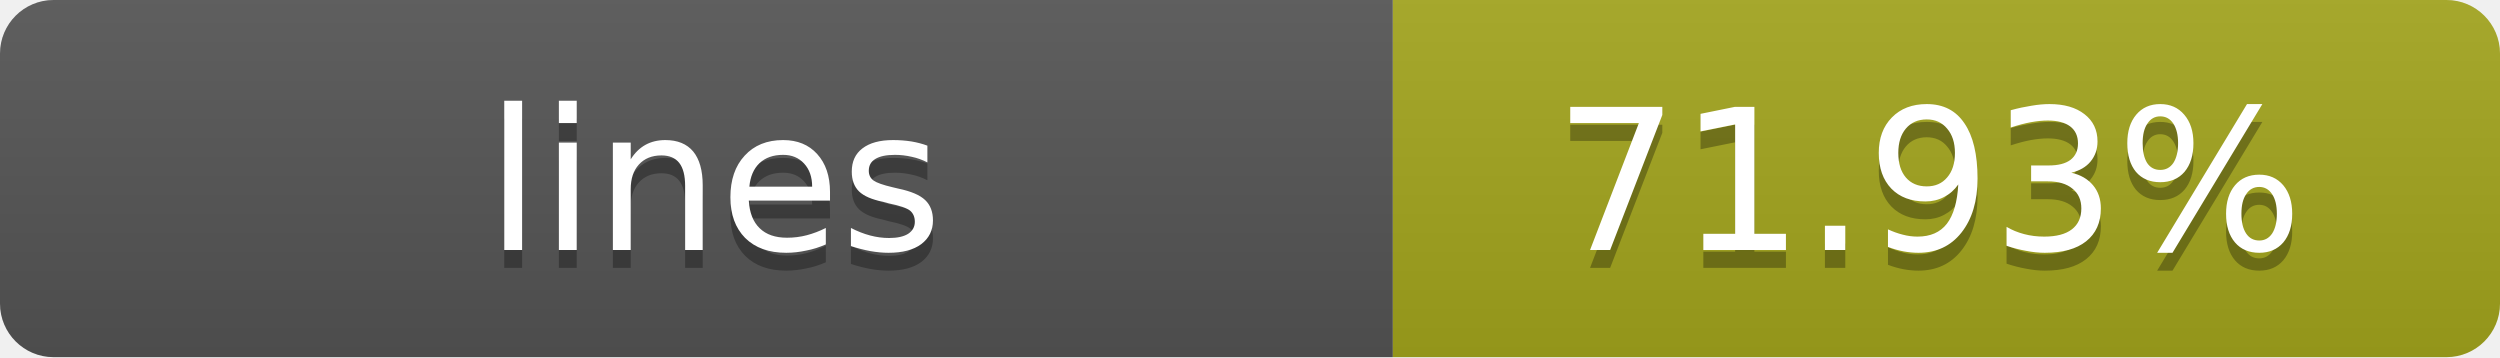
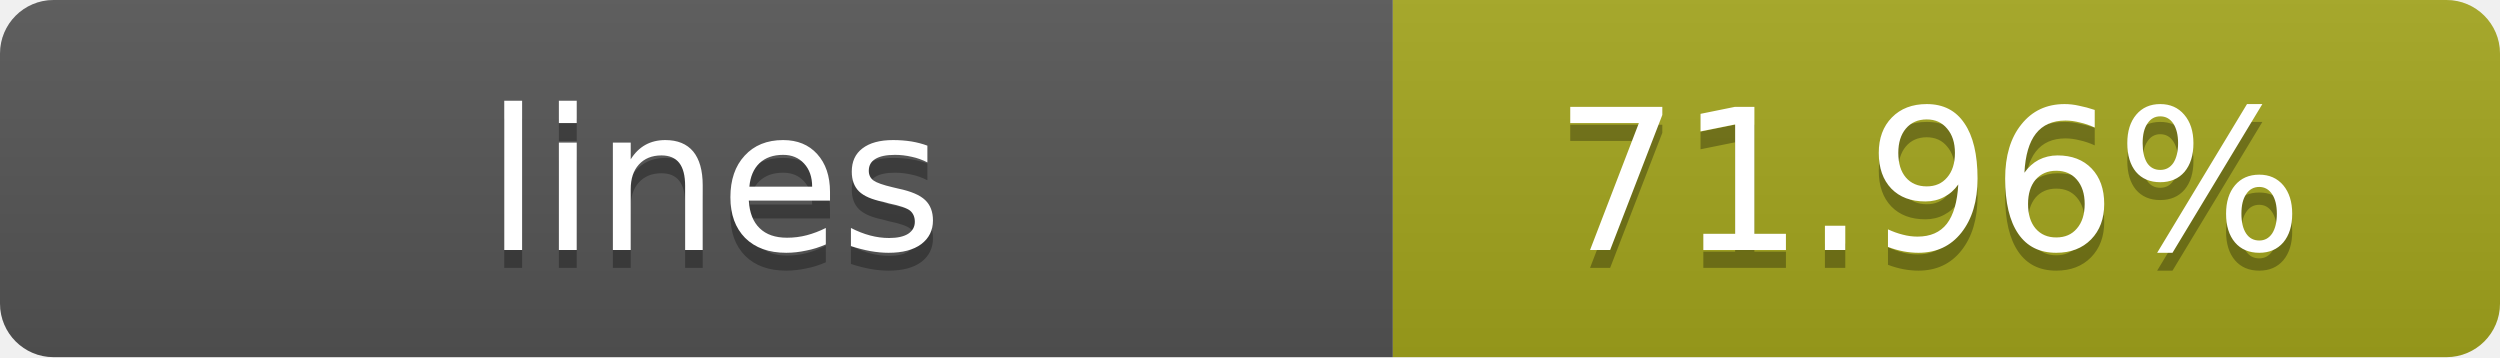
- <svg xmlns="http://www.w3.org/2000/svg" width="140" height="20" role="img" aria-label="lines: 71.93%">
+ <svg xmlns="http://www.w3.org/2000/svg" width="140" height="20" role="img" aria-label="lines: 71.96%">
  <linearGradient id="s" x2="0" y2="100%">
    <stop offset="0" stop-color="#bbb" stop-opacity=".1" />
    <stop offset="1" stop-opacity=".1" />
  </linearGradient>
  <clipPath id="r">
    <rect width="140" height="20" rx="3" fill="#fff" />
  </clipPath>
  <g clip-path="url(#r)">
    <rect width="78" height="20" fill="#555" />
    <rect x="78" width="62" height="20" fill="#a4a61d" />
    <rect width="140" height="20" fill="url(#s)" />
  </g>
  <g fill="#fff" text-anchor="middle" font-family="Verdana,Geneva,DejaVu Sans,sans-serif" text-rendering="geometricPrecision" font-size="11">
    <text x="40" y="15" fill="#010101" fill-opacity=".3">lines</text>
    <text x="40" y="14">lines</text>
-     <text x="108" y="15" fill="#010101" fill-opacity=".3">71.93%</text>
-     <text x="108" y="14">71.93%</text>
+     <text x="108" y="15" fill="#010101" fill-opacity=".3">71.96%</text>
+     <text x="108" y="14">71.96%</text>
  </g>
</svg>
